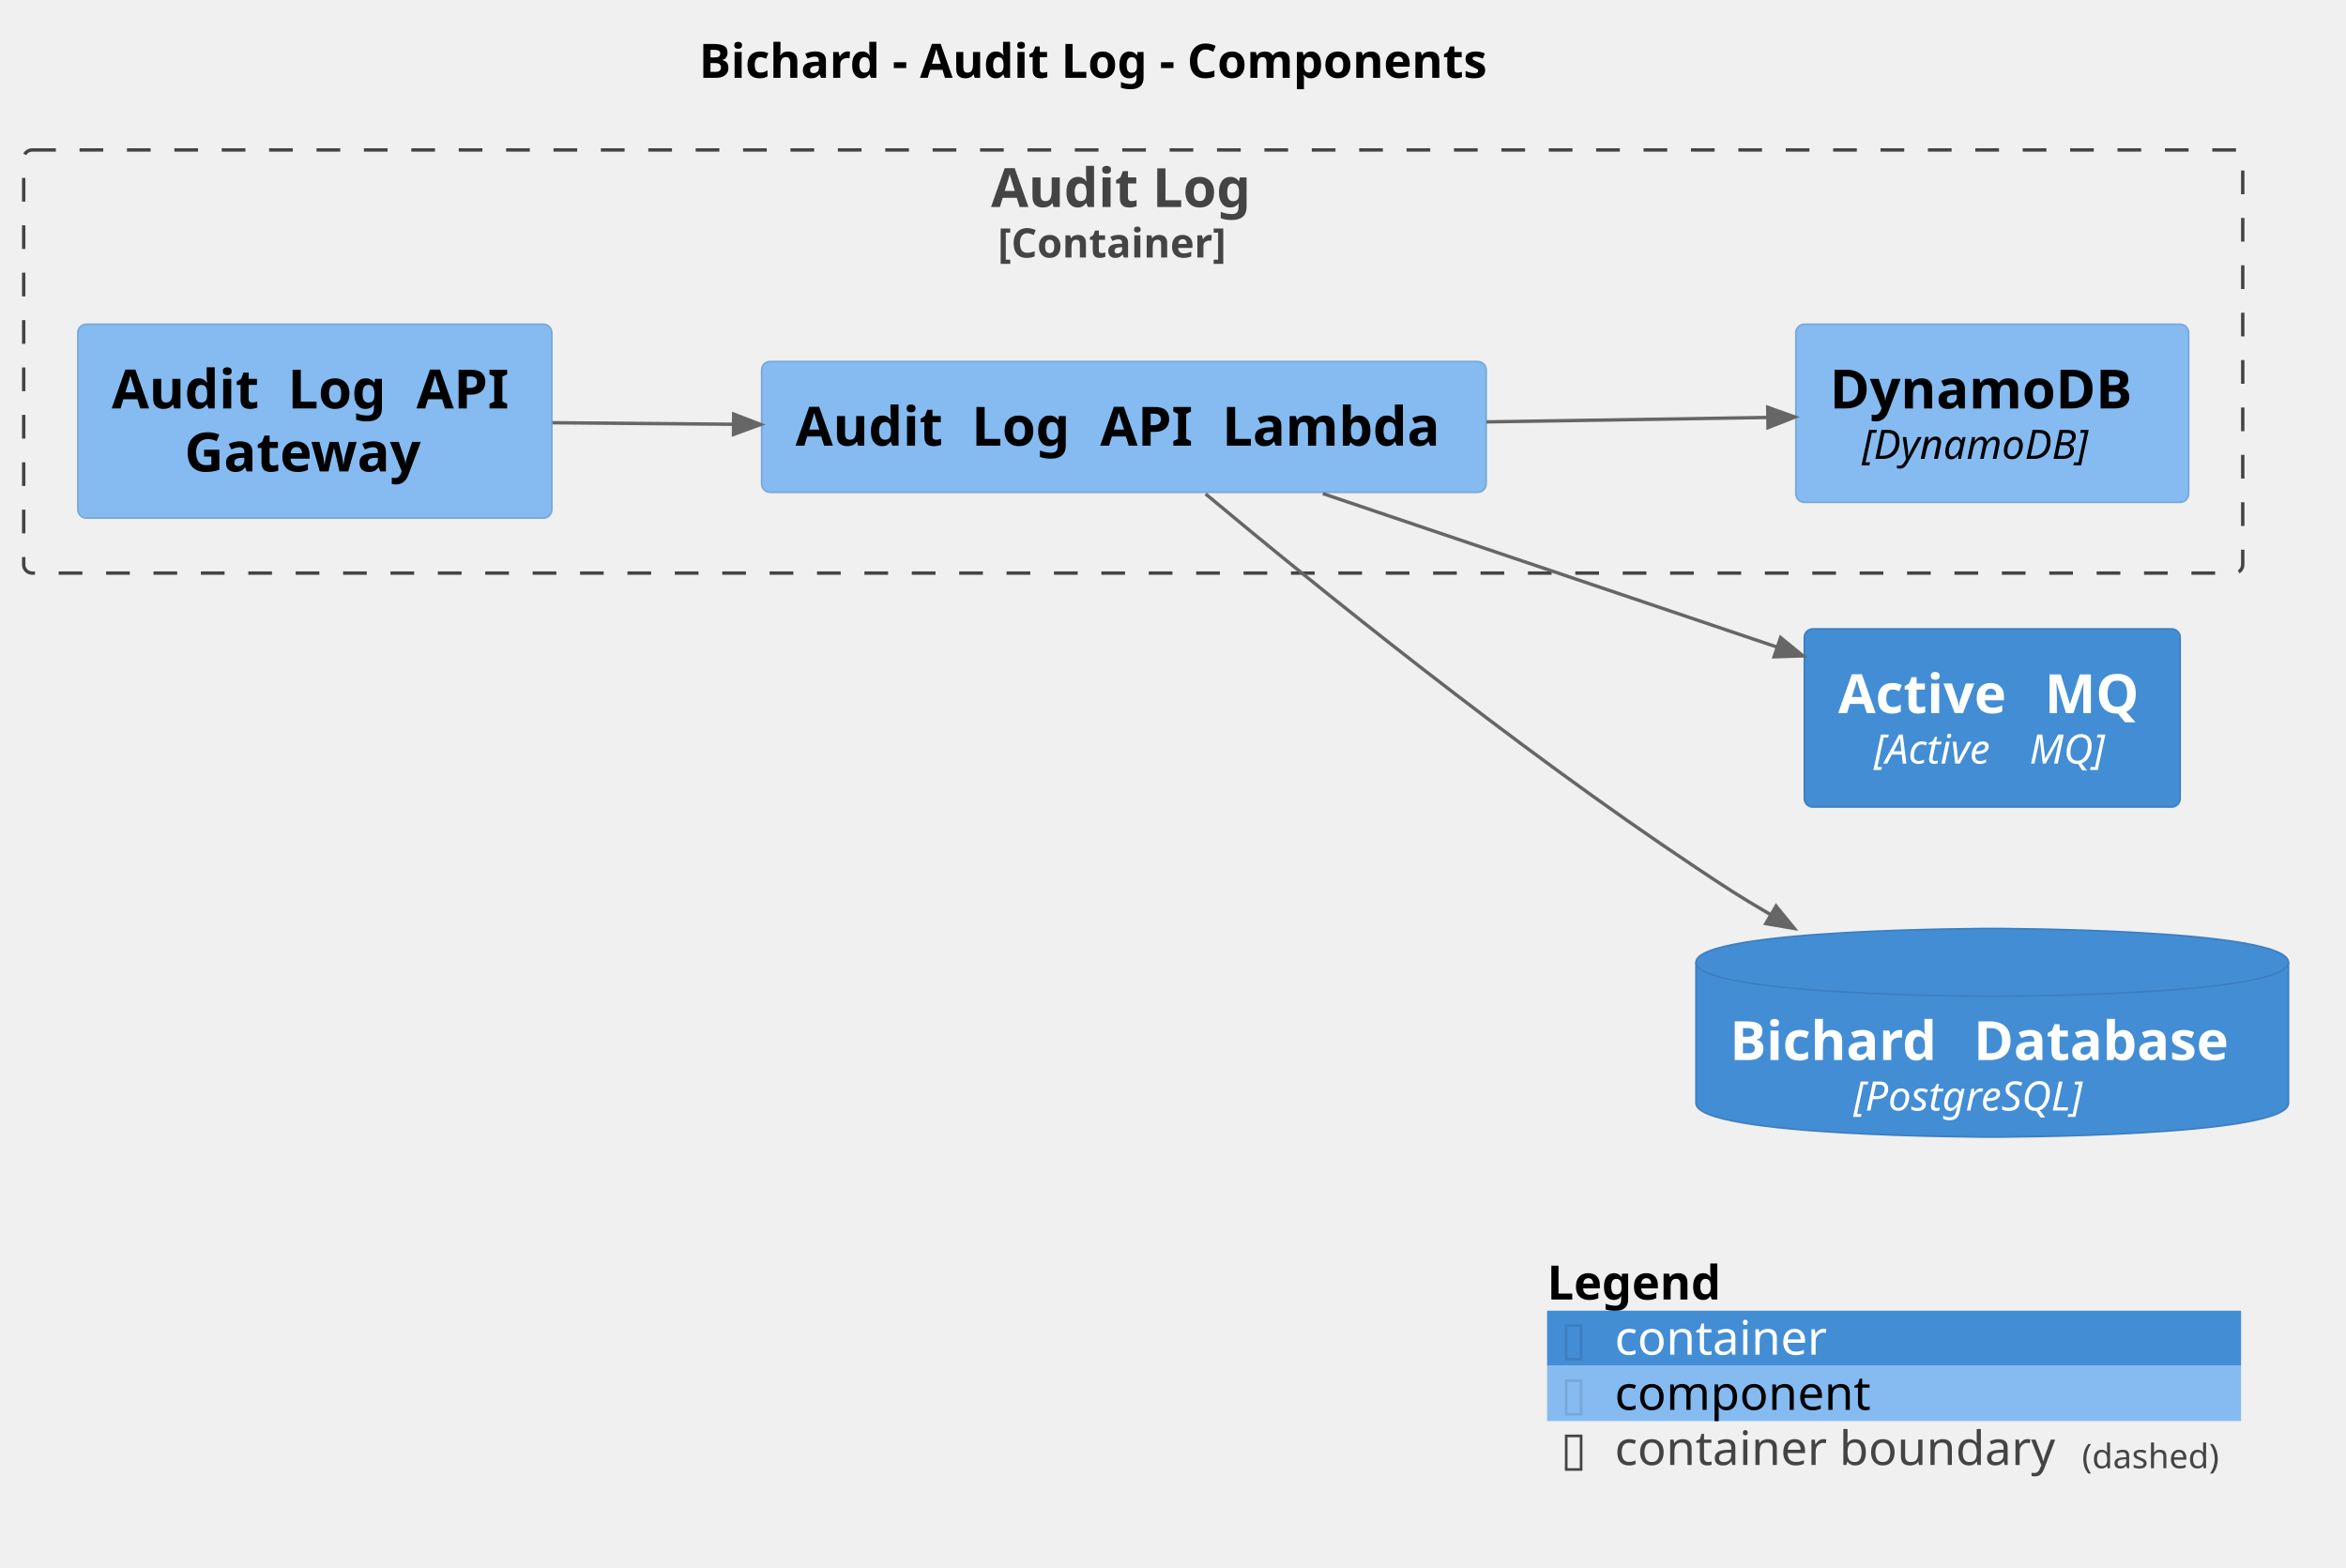
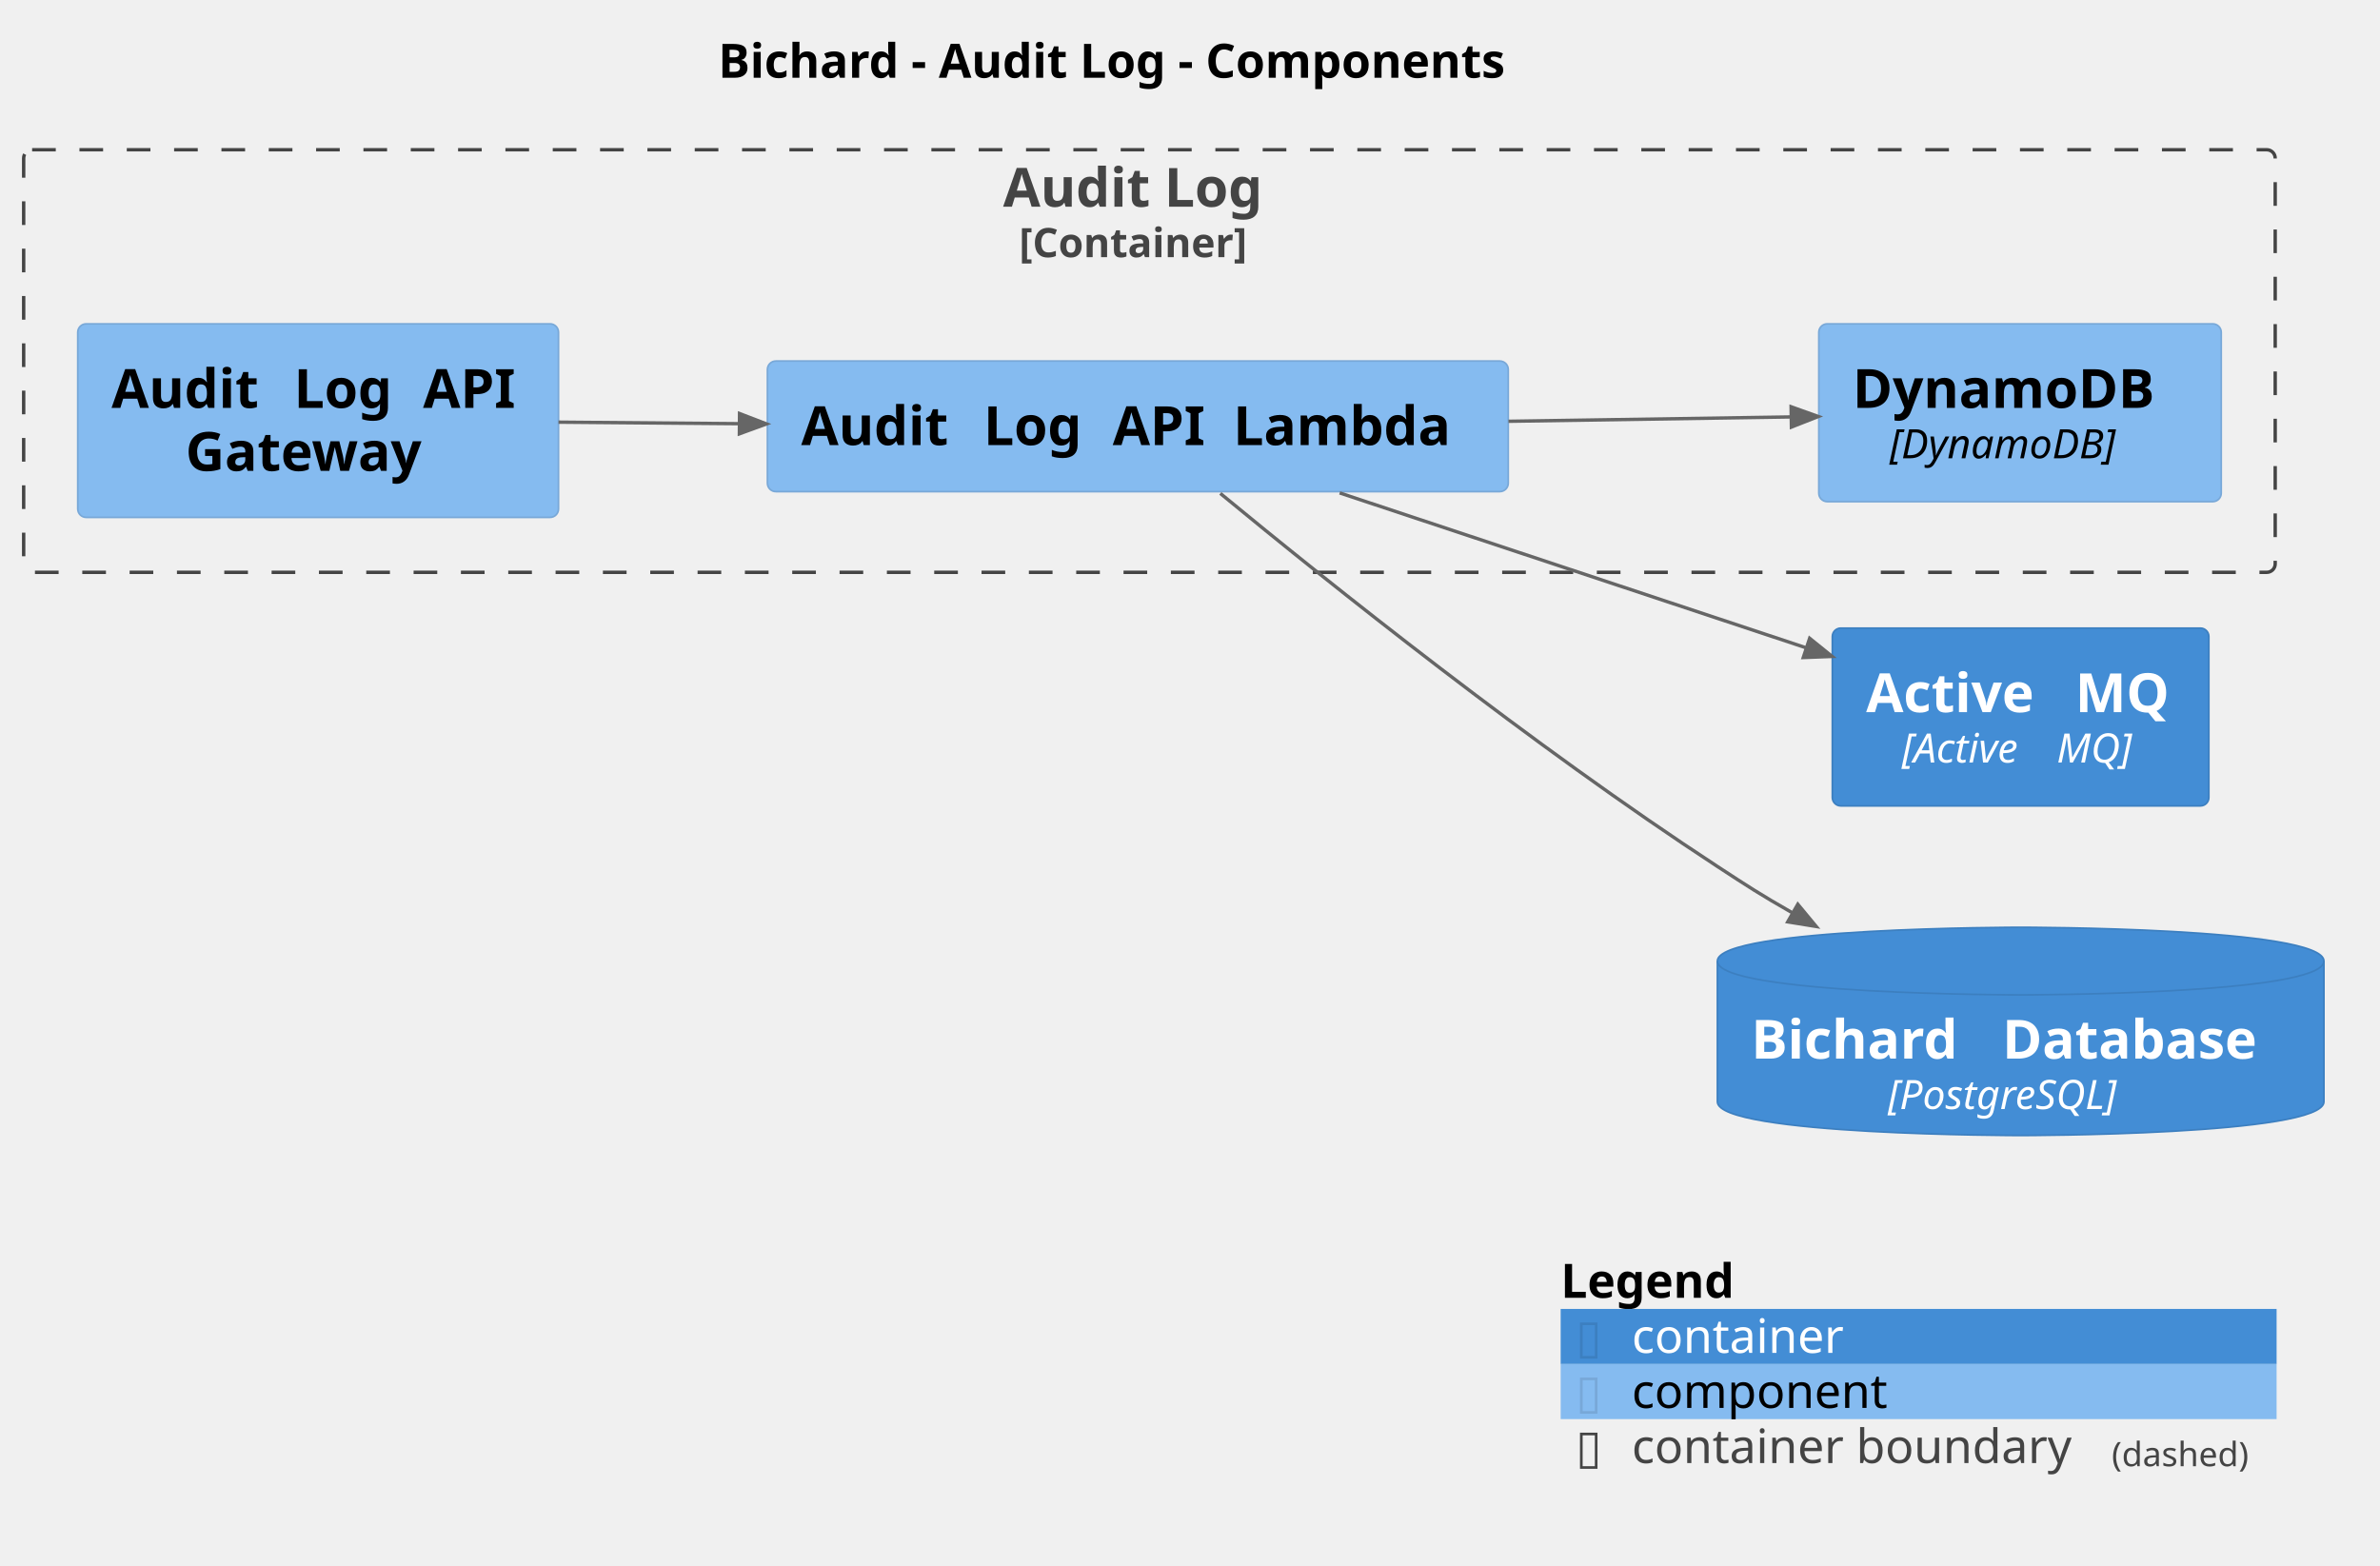
- <svg xmlns="http://www.w3.org/2000/svg" contentStyleType="text/css" height="463px" preserveAspectRatio="none" style="width:693px;height:463px;background:#FFFFFF;" version="1.1" viewBox="0 0 693 463" width="693px" zoomAndPan="magnify">
+ <svg xmlns="http://www.w3.org/2000/svg" contentStyleType="text/css" height="463px" preserveAspectRatio="none" style="width:704px;height:463px;background:#FFFFFF;" version="1.1" viewBox="0 0 704 463" width="704px" zoomAndPan="magnify">
  <defs />
  <g>
-     <text fill="#000000" font-family="sans-serif" font-size="14" font-weight="bold" lengthAdjust="spacing" textLength="266" x="206.5" y="22.995">Bichard - Audit Log - Components</text>
+     <text fill="#000000" font-family="sans-serif" font-size="14" font-weight="bold" lengthAdjust="spacing" textLength="265.549" x="212.433" y="22.995">Bichard - Audit Log - Components</text>
    <g id="cluster_Bichard.AuditLog_boundary">
-       <rect fill="none" height="125" rx="2.5" ry="2.5" style="stroke:#444444;stroke-width:1.0;stroke-dasharray:7.0,7.0;" width="655.5" x="7" y="44.297" />
-       <text fill="#444444" font-family="sans-serif" font-size="16" font-weight="bold" lengthAdjust="spacing" textLength="84" x="292.75" y="61.148">Audit Log</text>
-       <text fill="#444444" font-family="sans-serif" font-size="12" font-weight="bold" lengthAdjust="spacing" textLength="80" x="294.75" y="76.061">[Container]</text>
+       <rect fill="none" height="125" rx="2.5" ry="2.5" style="stroke:#444444;stroke-width:1.0;stroke-dasharray:7.0,7.0;" width="666" x="7" y="44.297" />
+       <text fill="#444444" font-family="sans-serif" font-size="16" font-weight="bold" lengthAdjust="spacing" textLength="86.57" x="296.715" y="61.148">Audit Log</text>
+       <text fill="#444444" font-family="sans-serif" font-size="12" font-weight="bold" lengthAdjust="spacing" textLength="77.109" x="301.445" y="76.061">[Container]</text>
    </g>
    <g id="elem_Bichard.AuditLog.AuditLogAPIGateway">
-       <rect fill="#85BBF0" height="57.25" rx="2.5" ry="2.5" style="stroke:#78A8D8;stroke-width:0.5;" width="140" x="23" y="95.797" />
-       <text fill="#000000" font-family="sans-serif" font-size="16" font-weight="bold" lengthAdjust="spacing" textLength="46" x="33" y="120.648">Audit</text>
-       <text fill="#000000" font-family="sans-serif" font-size="16" font-weight="bold" lengthAdjust="spacing" textLength="6" x="79" y="120.648"> </text>
-       <text fill="#000000" font-family="sans-serif" font-size="16" font-weight="bold" lengthAdjust="spacing" textLength="32" x="85" y="120.648">Log</text>
-       <text fill="#000000" font-family="sans-serif" font-size="16" font-weight="bold" lengthAdjust="spacing" textLength="6" x="117" y="120.648"> </text>
-       <text fill="#000000" font-family="sans-serif" font-size="16" font-weight="bold" lengthAdjust="spacing" textLength="30" x="123" y="120.648">API</text>
-       <text fill="#000000" font-family="sans-serif" font-size="16" font-weight="bold" lengthAdjust="spacing" textLength="77" x="54.5" y="139.273">Gateway</text>
+       <rect fill="#85BBF0" height="57.25" rx="2.5" ry="2.5" style="stroke:#78A8D8;stroke-width:0.5;" width="142.203" x="23" y="95.797" />
+       <text fill="#000000" font-family="sans-serif" font-size="16" font-weight="bold" lengthAdjust="spacing" textLength="48.359" x="33" y="120.648">Audit</text>
+       <text fill="#000000" font-family="sans-serif" font-size="16" font-weight="bold" lengthAdjust="spacing" textLength="5.57" x="81.359" y="120.648"> </text>
+       <text fill="#000000" font-family="sans-serif" font-size="16" font-weight="bold" lengthAdjust="spacing" textLength="32.641" x="86.93" y="120.648">Log</text>
+       <text fill="#000000" font-family="sans-serif" font-size="16" font-weight="bold" lengthAdjust="spacing" textLength="5.57" x="119.57" y="120.648"> </text>
+       <text fill="#000000" font-family="sans-serif" font-size="16" font-weight="bold" lengthAdjust="spacing" textLength="30.062" x="125.141" y="120.648">API</text>
+       <text fill="#000000" font-family="sans-serif" font-size="16" font-weight="bold" lengthAdjust="spacing" textLength="78.438" x="54.883" y="139.273">Gateway</text>
    </g>
    <g id="elem_Bichard.AuditLog.AuditLogAPILambda">
-       <rect fill="#85BBF0" height="38.625" rx="2.5" ry="2.5" style="stroke:#78A8D8;stroke-width:0.5;" width="214" x="225" y="106.797" />
-       <text fill="#000000" font-family="sans-serif" font-size="16" font-weight="bold" lengthAdjust="spacing" textLength="46" x="235" y="131.648">Audit</text>
-       <text fill="#000000" font-family="sans-serif" font-size="16" font-weight="bold" lengthAdjust="spacing" textLength="6" x="281" y="131.648"> </text>
-       <text fill="#000000" font-family="sans-serif" font-size="16" font-weight="bold" lengthAdjust="spacing" textLength="32" x="287" y="131.648">Log</text>
-       <text fill="#000000" font-family="sans-serif" font-size="16" font-weight="bold" lengthAdjust="spacing" textLength="6" x="319" y="131.648"> </text>
-       <text fill="#000000" font-family="sans-serif" font-size="16" font-weight="bold" lengthAdjust="spacing" textLength="30" x="325" y="131.648">API</text>
-       <text fill="#000000" font-family="sans-serif" font-size="16" font-weight="bold" lengthAdjust="spacing" textLength="6" x="355" y="131.648"> </text>
-       <text fill="#000000" font-family="sans-serif" font-size="16" font-weight="bold" lengthAdjust="spacing" textLength="68" x="361" y="131.648">Lambda</text>
+       <rect fill="#85BBF0" height="38.625" rx="2.5" ry="2.5" style="stroke:#78A8D8;stroke-width:0.5;" width="219.141" x="227" y="106.797" />
+       <text fill="#000000" font-family="sans-serif" font-size="16" font-weight="bold" lengthAdjust="spacing" textLength="48.359" x="237" y="131.648">Audit</text>
+       <text fill="#000000" font-family="sans-serif" font-size="16" font-weight="bold" lengthAdjust="spacing" textLength="5.57" x="285.359" y="131.648"> </text>
+       <text fill="#000000" font-family="sans-serif" font-size="16" font-weight="bold" lengthAdjust="spacing" textLength="32.641" x="290.93" y="131.648">Log</text>
+       <text fill="#000000" font-family="sans-serif" font-size="16" font-weight="bold" lengthAdjust="spacing" textLength="5.57" x="323.57" y="131.648"> </text>
+       <text fill="#000000" font-family="sans-serif" font-size="16" font-weight="bold" lengthAdjust="spacing" textLength="30.062" x="329.141" y="131.648">API</text>
+       <text fill="#000000" font-family="sans-serif" font-size="16" font-weight="bold" lengthAdjust="spacing" textLength="5.57" x="359.203" y="131.648"> </text>
+       <text fill="#000000" font-family="sans-serif" font-size="16" font-weight="bold" lengthAdjust="spacing" textLength="71.367" x="364.773" y="131.648">Lambda</text>
    </g>
    <g id="elem_Bichard.AuditLog.DynamoDB">
-       <rect fill="#85BBF0" height="52.594" rx="2.5" ry="2.5" style="stroke:#78A8D8;stroke-width:0.5;" width="116" x="530.5" y="95.797" />
-       <text fill="#000000" font-family="sans-serif" font-size="16" font-weight="bold" lengthAdjust="spacing" textLength="96" x="540.5" y="120.648">DynamoDB</text>
-       <text fill="#000000" font-family="sans-serif" font-size="12" font-style="italic" lengthAdjust="spacing" textLength="77" x="550" y="135.56">[DynamoDB]</text>
+       <rect fill="#85BBF0" height="52.594" rx="2.5" ry="2.5" style="stroke:#78A8D8;stroke-width:0.5;" width="119.039" x="538" y="95.797" />
+       <text fill="#000000" font-family="sans-serif" font-size="16" font-weight="bold" lengthAdjust="spacing" textLength="99.039" x="548" y="120.648">DynamoDB</text>
+       <text fill="#000000" font-family="sans-serif" font-size="12" font-style="italic" lengthAdjust="spacing" textLength="77.168" x="558.936" y="135.56">[DynamoDB]</text>
    </g>
    <g id="elem_Bichard.ActiveMQ">
-       <rect fill="#438DD5" height="52.594" rx="2.5" ry="2.5" style="stroke:#3C7FC0;stroke-width:0.5;" width="111" x="533" y="185.797" />
-       <text fill="#FFFFFF" font-family="sans-serif" font-size="16" font-weight="bold" lengthAdjust="spacing" textLength="55" x="543" y="210.648">Active</text>
-       <text fill="#FFFFFF" font-family="sans-serif" font-size="16" font-weight="bold" lengthAdjust="spacing" textLength="6" x="598" y="210.648"> </text>
-       <text fill="#FFFFFF" font-family="sans-serif" font-size="16" font-weight="bold" lengthAdjust="spacing" textLength="30" x="604" y="210.648">MQ</text>
-       <text fill="#FFFFFF" font-family="sans-serif" font-size="12" font-style="italic" lengthAdjust="spacing" textLength="42" x="553.5" y="225.56">[Active</text>
-       <text fill="#FFFFFF" font-family="sans-serif" font-size="12" font-style="italic" lengthAdjust="spacing" textLength="4" x="595.5" y="225.56"> </text>
-       <text fill="#FFFFFF" font-family="sans-serif" font-size="12" font-style="italic" lengthAdjust="spacing" textLength="24" x="599.5" y="225.56">MQ]</text>
+       <rect fill="#438DD5" height="52.594" rx="2.5" ry="2.5" style="stroke:#3C7FC0;stroke-width:0.5;" width="111.375" x="542" y="185.797" />
+       <text fill="#FFFFFF" font-family="sans-serif" font-size="16" font-weight="bold" lengthAdjust="spacing" textLength="56.281" x="552" y="210.648">Active</text>
+       <text fill="#FFFFFF" font-family="sans-serif" font-size="16" font-weight="bold" lengthAdjust="spacing" textLength="5.57" x="608.281" y="210.648"> </text>
+       <text fill="#FFFFFF" font-family="sans-serif" font-size="16" font-weight="bold" lengthAdjust="spacing" textLength="29.523" x="613.852" y="210.648">MQ</text>
+       <text fill="#FFFFFF" font-family="sans-serif" font-size="12" font-style="italic" lengthAdjust="spacing" textLength="42.012" x="562.534" y="225.56">[Active</text>
+       <text fill="#FFFFFF" font-family="sans-serif" font-size="12" font-style="italic" lengthAdjust="spacing" textLength="3.814" x="604.546" y="225.56"> </text>
+       <text fill="#FFFFFF" font-family="sans-serif" font-size="12" font-style="italic" lengthAdjust="spacing" textLength="24.48" x="608.36" y="225.56">MQ]</text>
    </g>
    <g id="elem_Bichard.BichardDatabase">
-       <path d="M501,284.297 C501,274.297 588.5,274.297 588.5,274.297 C588.5,274.297 676,274.297 676,284.297 L676,325.891 C676,335.891 588.5,335.891 588.5,335.891 C588.5,335.891 501,335.891 501,325.891 L501,284.297 " fill="#438DD5" style="stroke:#3C7FC0;stroke-width:0.5;" />
-       <path d="M501,284.297 C501,294.297 588.5,294.297 588.5,294.297 C588.5,294.297 676,294.297 676,284.297 " fill="none" style="stroke:#3C7FC0;stroke-width:0.5;" />
-       <text fill="#FFFFFF" font-family="sans-serif" font-size="16" font-weight="bold" lengthAdjust="spacing" textLength="66" x="511" y="313.148">Bichard</text>
-       <text fill="#FFFFFF" font-family="sans-serif" font-size="16" font-weight="bold" lengthAdjust="spacing" textLength="6" x="577" y="313.148"> </text>
-       <text fill="#FFFFFF" font-family="sans-serif" font-size="16" font-weight="bold" lengthAdjust="spacing" textLength="83" x="583" y="313.148">Database</text>
-       <text fill="#FFFFFF" font-family="sans-serif" font-size="12" font-style="italic" lengthAdjust="spacing" textLength="82" x="547.5" y="328.06">[PostgreSQL]</text>
+       <path d="M508,284.297 C508,274.297 597.707,274.297 597.707,274.297 C597.707,274.297 687.414,274.297 687.414,284.297 L687.414,325.891 C687.414,335.891 597.707,335.891 597.707,335.891 C597.707,335.891 508,335.891 508,325.891 L508,284.297 " fill="#438DD5" style="stroke:#3C7FC0;stroke-width:0.5;" />
+       <path d="M508,284.297 C508,294.297 597.707,294.297 597.707,294.297 C597.707,294.297 687.414,294.297 687.414,284.297 " fill="none" style="stroke:#3C7FC0;stroke-width:0.5;" />
+       <text fill="#FFFFFF" font-family="sans-serif" font-size="16" font-weight="bold" lengthAdjust="spacing" textLength="68.695" x="518" y="313.148">Bichard</text>
+       <text fill="#FFFFFF" font-family="sans-serif" font-size="16" font-weight="bold" lengthAdjust="spacing" textLength="5.57" x="586.695" y="313.148"> </text>
+       <text fill="#FFFFFF" font-family="sans-serif" font-size="16" font-weight="bold" lengthAdjust="spacing" textLength="85.148" x="592.266" y="313.148">Database</text>
+       <text fill="#FFFFFF" font-family="sans-serif" font-size="12" font-style="italic" lengthAdjust="spacing" textLength="78.58" x="558.417" y="328.06">[PostgreSQL]</text>
    </g>
    <g id="link_Bichard.AuditLog.AuditLogAPILambda_Bichard.AuditLog.DynamoDB">
-       <path d="M439.09,124.627 C470.32,124.137 495.301,123.742 522.221,123.322 " fill="none" id="Bichard.AuditLog.AuditLogAPILambda-to-Bichard.AuditLog.DynamoDB" style="stroke:#666666;stroke-width:1.0;" />
-       <polygon fill="#666666" points="530.22,123.197,522.174,120.322,522.268,126.321,530.22,123.197" style="stroke:#666666;stroke-width:1.0;" />
-       <text fill="#666666" font-family="sans-serif" font-size="0" lengthAdjust="spacing" textLength="0" x="470" y="113.297">.</text>
+       <path d="M446.21,124.617 C477.64,124.137 502.741,123.738 529.851,123.328 " fill="none" id="Bichard.AuditLog.AuditLogAPILambda-to-Bichard.AuditLog.DynamoDB" style="stroke:#666666;stroke-width:1.0;" />
+       <polygon fill="#666666" points="537.85,123.207,529.806,120.328,529.896,126.328,537.85,123.207" style="stroke:#666666;stroke-width:1.0;" />
+       <text fill="#666666" font-family="sans-serif" font-size="0" lengthAdjust="spacing" textLength="0" x="477" y="113.297">.</text>
    </g>
    <g id="link_Bichard.AuditLog.AuditLogAPILambda_Bichard.BichardDatabase">
-       <path d="M356.13,145.917 C387.82,172.387 446.96,220.347 501,256.297 C510.2,262.417 513.29,264.506 523.13,270.246 " fill="none" id="Bichard.AuditLog.AuditLogAPILambda-to-Bichard.BichardDatabase" style="stroke:#666666;stroke-width:1.0;" />
-       <polygon fill="#666666" points="530.04,274.277,524.641,267.655,521.618,272.837,530.04,274.277" style="stroke:#666666;stroke-width:1.0;" />
-       <text fill="#666666" font-family="sans-serif" font-size="0" lengthAdjust="spacing" textLength="0" x="470" y="223.297">.</text>
+       <path d="M360.97,145.957 C393.13,172.467 453.15,220.477 508,256.297 C517.26,262.347 520.386,264.414 530.296,270.084 " fill="none" id="Bichard.AuditLog.AuditLogAPILambda-to-Bichard.BichardDatabase" style="stroke:#666666;stroke-width:1.0;" />
+       <polygon fill="#666666" points="537.24,274.057,531.786,267.48,528.806,272.688,537.24,274.057" style="stroke:#666666;stroke-width:1.0;" />
+       <text fill="#666666" font-family="sans-serif" font-size="0" lengthAdjust="spacing" textLength="0" x="477" y="223.297">.</text>
    </g>
    <g id="link_Bichard.AuditLog.AuditLogAPILambda_Bichard.ActiveMQ">
-       <path d="M390.75,145.807 C433.28,160.187 483.171,177.046 525.021,191.186 " fill="none" id="Bichard.AuditLog.AuditLogAPILambda-to-Bichard.ActiveMQ" style="stroke:#666666;stroke-width:1.0;" />
-       <polygon fill="#666666" points="532.6,193.747,525.981,188.344,524.061,194.028,532.6,193.747" style="stroke:#666666;stroke-width:1.0;" />
-       <text fill="#666666" font-family="sans-serif" font-size="0" lengthAdjust="spacing" textLength="0" x="470" y="162.297">.</text>
+       <path d="M396.27,145.807 C440,160.337 491.657,177.487 534.347,191.657 " fill="none" id="Bichard.AuditLog.AuditLogAPILambda-to-Bichard.ActiveMQ" style="stroke:#666666;stroke-width:1.0;" />
+       <polygon fill="#666666" points="541.94,194.177,535.292,188.809,533.402,194.504,541.94,194.177" style="stroke:#666666;stroke-width:1.0;" />
+       <text fill="#666666" font-family="sans-serif" font-size="0" lengthAdjust="spacing" textLength="0" x="477" y="162.297">.</text>
    </g>
    <g id="link_Bichard.AuditLog.AuditLogAPIGateway_Bichard.AuditLog.AuditLogAPILambda">
-       <path d="M163.19,124.877 C182.45,125.047 195.83,125.162 216.7,125.332 " fill="none" id="Bichard.AuditLog.AuditLogAPIGateway-to-Bichard.AuditLog.AuditLogAPILambda" style="stroke:#666666;stroke-width:1.0;" />
-       <polygon fill="#666666" points="224.7,125.397,216.725,122.332,216.676,128.332,224.7,125.397" style="stroke:#666666;stroke-width:1.0;" />
-       <text fill="#666666" font-family="sans-serif" font-size="0" lengthAdjust="spacing" textLength="0" x="194" y="114.297">.</text>
+       <path d="M165.21,124.877 C184.48,125.037 197.84,125.148 218.73,125.328 " fill="none" id="Bichard.AuditLog.AuditLogAPIGateway-to-Bichard.AuditLog.AuditLogAPILambda" style="stroke:#666666;stroke-width:1.0;" />
+       <polygon fill="#666666" points="226.73,125.397,218.756,122.328,218.704,128.328,226.73,125.397" style="stroke:#666666;stroke-width:1.0;" />
+       <text fill="#666666" font-family="sans-serif" font-size="0" lengthAdjust="spacing" textLength="0" x="196" y="114.297">.</text>
    </g>
-     <rect fill="none" height="16.297" style="stroke:none;stroke-width:1.0;" width="205" x="457" y="370.891" />
-     <text fill="#000000" font-family="sans-serif" font-size="14" font-weight="bold" lengthAdjust="spacing" textLength="59" x="457" y="383.886">Legend</text>
-     <text fill="#FFFFFF" font-family="sans-serif" font-size="14" lengthAdjust="spacing" textLength="4" x="516" y="383.886"> </text>
-     <rect fill="#438DD5" height="16.297" style="stroke:none;stroke-width:1.0;" width="205" x="457" y="387.188" />
-     <text fill="#3C7FC0" font-family="sans-serif" font-size="14" lengthAdjust="spacing" textLength="8" x="461" y="400.183">▯</text>
-     <text fill="#FFFFFF" font-family="sans-serif" font-size="14" lengthAdjust="spacing" textLength="4" x="469" y="400.183"> </text>
-     <text fill="#FFFFFF" font-family="sans-serif" font-size="14" lengthAdjust="spacing" textLength="65" x="477" y="400.183">container</text>
-     <text fill="#FFFFFF" font-family="sans-serif" font-size="14" lengthAdjust="spacing" textLength="4" x="546" y="400.183"> </text>
-     <rect fill="#85BBF0" height="16.297" style="stroke:none;stroke-width:1.0;" width="205" x="457" y="403.484" />
-     <text fill="#78A8D8" font-family="sans-serif" font-size="14" lengthAdjust="spacing" textLength="8" x="461" y="416.479">▯</text>
-     <text fill="#FFFFFF" font-family="sans-serif" font-size="14" lengthAdjust="spacing" textLength="4" x="469" y="416.479"> </text>
-     <text fill="#000000" font-family="sans-serif" font-size="14" lengthAdjust="spacing" textLength="80" x="477" y="416.479">component</text>
-     <text fill="#FFFFFF" font-family="sans-serif" font-size="14" lengthAdjust="spacing" textLength="4" x="561" y="416.479"> </text>
-     <rect fill="none" height="16.297" style="stroke:none;stroke-width:1.0;" width="205" x="457" y="419.781" />
-     <text fill="#444444" font-family="sans-serif" font-size="14" lengthAdjust="spacing" textLength="8" x="461" y="432.776">▯</text>
-     <text fill="#FFFFFF" font-family="sans-serif" font-size="14" lengthAdjust="spacing" textLength="4" x="469" y="432.776"> </text>
-     <text fill="#444444" font-family="sans-serif" font-size="14" lengthAdjust="spacing" textLength="134" x="477" y="432.776">container boundary</text>
-     <text fill="#444444" font-family="sans-serif" font-size="10" lengthAdjust="spacing" textLength="43" x="615" y="433.72">(dashed)</text>
-     <text fill="#FFFFFF" font-family="sans-serif" font-size="14" lengthAdjust="spacing" textLength="4" x="658" y="432.776"> </text>
-     <line style="stroke:none;stroke-width:1.0;" x1="457" x2="662" y1="370.891" y2="370.891" />
-     <line style="stroke:none;stroke-width:1.0;" x1="457" x2="662" y1="387.188" y2="387.188" />
-     <line style="stroke:none;stroke-width:1.0;" x1="457" x2="662" y1="403.484" y2="403.484" />
-     <line style="stroke:none;stroke-width:1.0;" x1="457" x2="662" y1="419.781" y2="419.781" />
-     <line style="stroke:none;stroke-width:1.0;" x1="457" x2="662" y1="436.078" y2="436.078" />
-     <line style="stroke:none;stroke-width:1.0;" x1="457" x2="457" y1="370.891" y2="436.078" />
-     <line style="stroke:none;stroke-width:1.0;" x1="662" x2="662" y1="370.891" y2="436.078" />
+     <rect fill="none" height="16.297" style="stroke:none;stroke-width:1.0;" width="211.773" x="461.642" y="370.891" />
+     <text fill="#000000" font-family="sans-serif" font-size="14" font-weight="bold" lengthAdjust="spacing" textLength="57.921" x="461.642" y="383.886">Legend</text>
+     <text fill="#FFFFFF" font-family="sans-serif" font-size="14" lengthAdjust="spacing" textLength="4.45" x="519.562" y="383.886"> </text>
+     <rect fill="#438DD5" height="16.297" style="stroke:none;stroke-width:1.0;" width="211.773" x="461.642" y="387.188" />
+     <text fill="#3C7FC0" font-family="sans-serif" font-size="14" lengthAdjust="spacing" textLength="7.704" x="466.092" y="400.183">▯</text>
+     <text fill="#FFFFFF" font-family="sans-serif" font-size="14" lengthAdjust="spacing" textLength="4.45" x="473.796" y="400.183"> </text>
+     <text fill="#FFFFFF" font-family="sans-serif" font-size="14" lengthAdjust="spacing" textLength="66.336" x="482.696" y="400.183">container</text>
+     <text fill="#FFFFFF" font-family="sans-serif" font-size="14" lengthAdjust="spacing" textLength="4.45" x="553.482" y="400.183"> </text>
+     <rect fill="#85BBF0" height="16.297" style="stroke:none;stroke-width:1.0;" width="211.773" x="461.642" y="403.484" />
+     <text fill="#78A8D8" font-family="sans-serif" font-size="14" lengthAdjust="spacing" textLength="7.704" x="466.092" y="416.479">▯</text>
+     <text fill="#FFFFFF" font-family="sans-serif" font-size="14" lengthAdjust="spacing" textLength="4.45" x="473.796" y="416.479"> </text>
+     <text fill="#000000" font-family="sans-serif" font-size="14" lengthAdjust="spacing" textLength="79.201" x="482.696" y="416.479">component</text>
+     <text fill="#FFFFFF" font-family="sans-serif" font-size="14" lengthAdjust="spacing" textLength="4.45" x="566.348" y="416.479"> </text>
+     <rect fill="none" height="16.297" style="stroke:none;stroke-width:1.0;" width="211.773" x="461.642" y="419.781" />
+     <text fill="#444444" font-family="sans-serif" font-size="14" lengthAdjust="spacing" textLength="7.704" x="466.092" y="432.776">▯</text>
+     <text fill="#FFFFFF" font-family="sans-serif" font-size="14" lengthAdjust="spacing" textLength="4.45" x="473.796" y="432.776"> </text>
+     <text fill="#444444" font-family="sans-serif" font-size="14" lengthAdjust="spacing" textLength="137.491" x="482.696" y="432.776">container boundary</text>
+     <text fill="#444444" font-family="sans-serif" font-size="10" lengthAdjust="spacing" textLength="44.326" x="624.638" y="433.72">(dashed)</text>
+     <text fill="#FFFFFF" font-family="sans-serif" font-size="14" lengthAdjust="spacing" textLength="4.45" x="668.964" y="432.776"> </text>
+     <line style="stroke:none;stroke-width:1.0;" x1="461.642" x2="673.414" y1="370.891" y2="370.891" />
+     <line style="stroke:none;stroke-width:1.0;" x1="461.642" x2="673.414" y1="387.188" y2="387.188" />
+     <line style="stroke:none;stroke-width:1.0;" x1="461.642" x2="673.414" y1="403.484" y2="403.484" />
+     <line style="stroke:none;stroke-width:1.0;" x1="461.642" x2="673.414" y1="419.781" y2="419.781" />
+     <line style="stroke:none;stroke-width:1.0;" x1="461.642" x2="673.414" y1="436.078" y2="436.078" />
+     <line style="stroke:none;stroke-width:1.0;" x1="461.642" x2="461.642" y1="370.891" y2="436.078" />
+     <line style="stroke:none;stroke-width:1.0;" x1="673.414" x2="673.414" y1="370.891" y2="436.078" />
  </g>
</svg>
